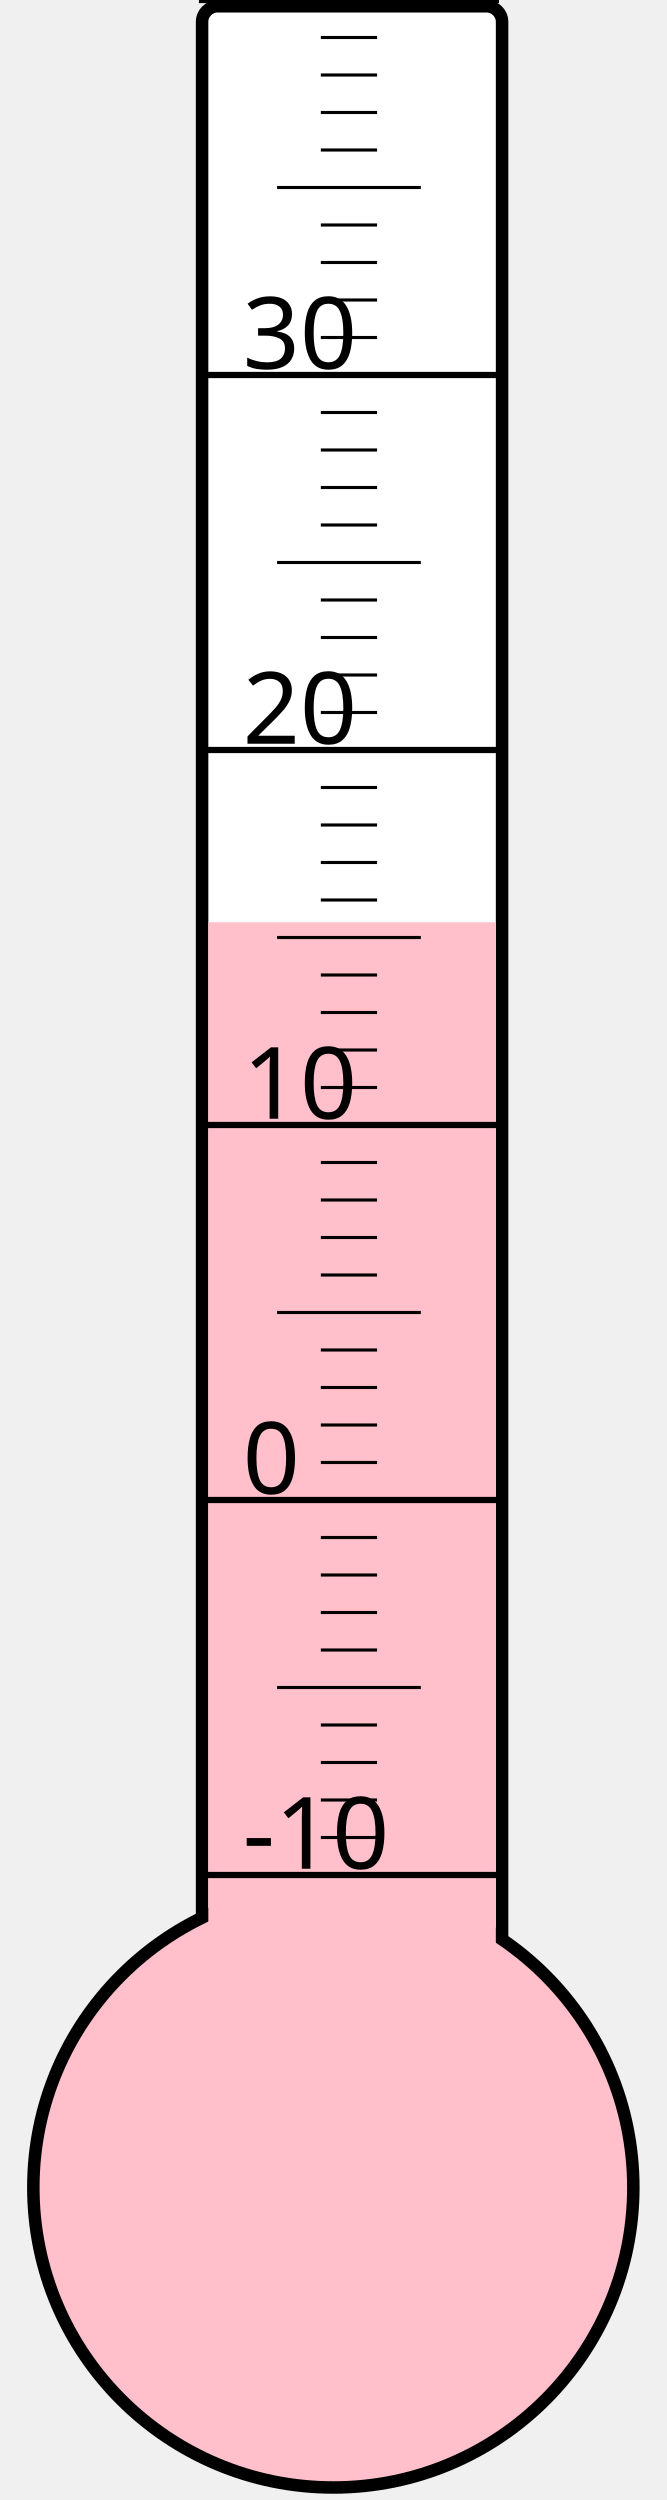
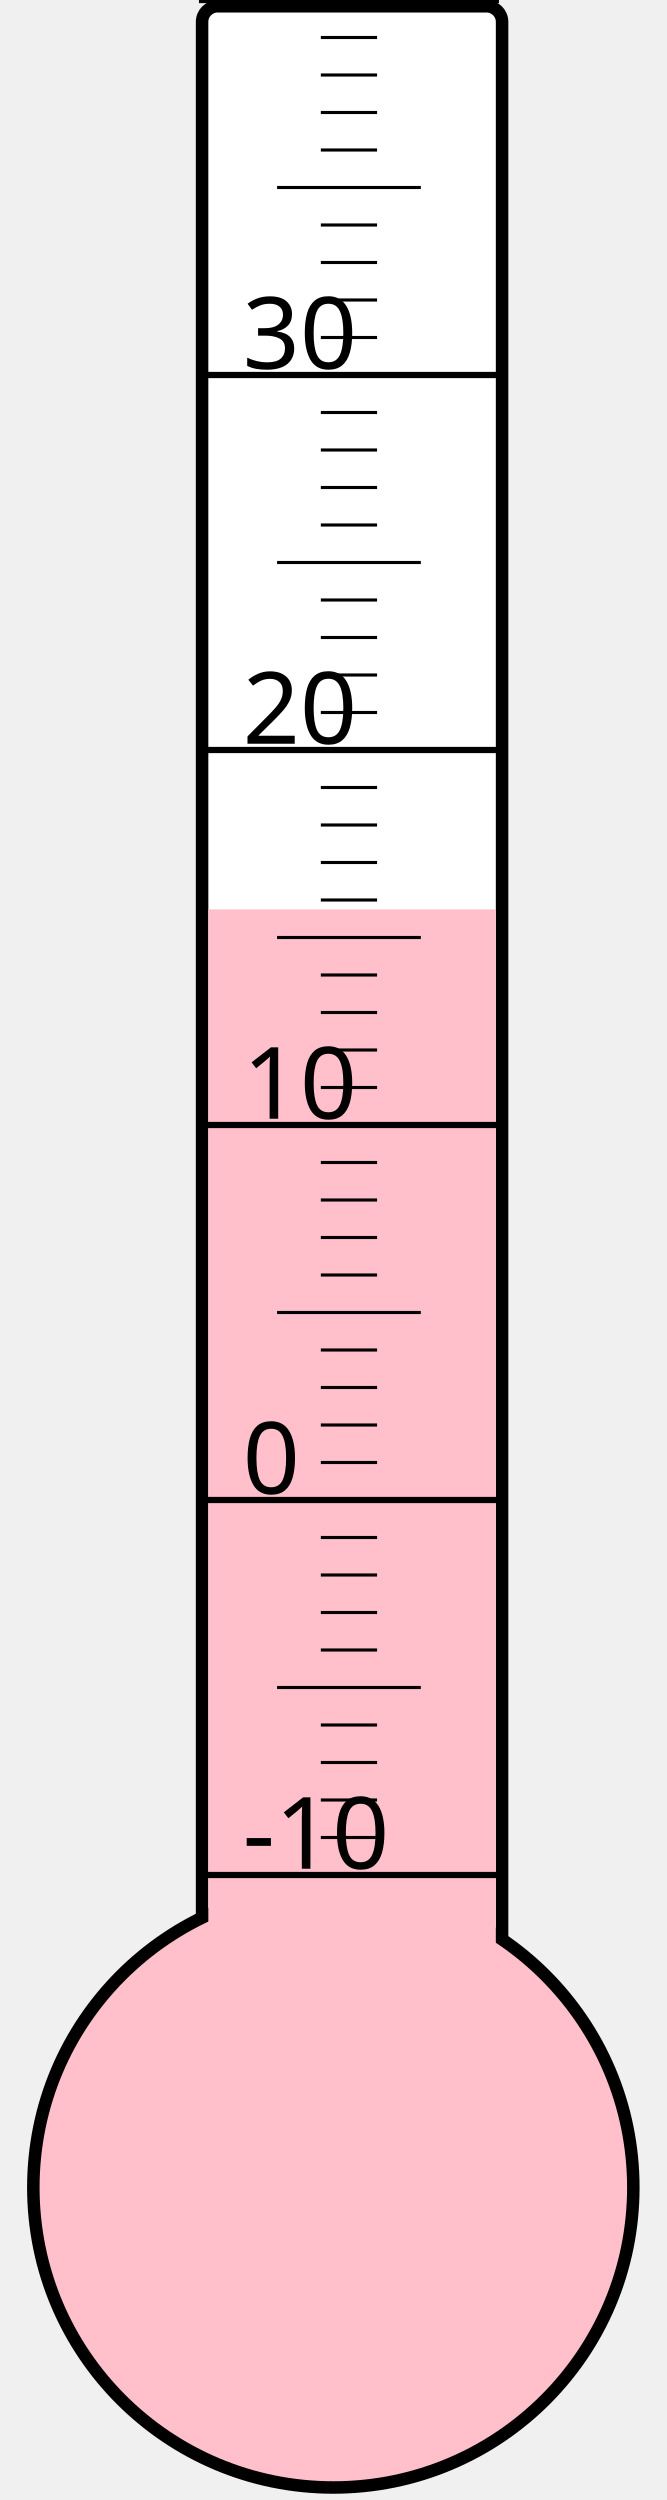
<svg xmlns="http://www.w3.org/2000/svg" width="40px" height="150px" viewBox="0 0 200 800">
  <rect width="200" height="800" x="0" y="0" style="fill: #ffffeb; fill-opacity: 0;" />
  <rect width="96" height="680" x="58" y="2" rx="5" ry="5" style="fill: white; fill-opacity: 1; stroke: black; stroke-width: 4;" />
  <circle cx="100" cy="700" r="96" style="fill: pink; stroke: black; stroke-width: 4;" />
-   <rect width="92" height="404.875" x="60" y="295.125" style="fill: pink; fill-opacity: 1; stroke-width: 0;" />
+   <rect width="92" height="409.0" x="60" y="291.0" style="fill: pink; fill-opacity: 1; stroke-width: 0;" />
  <text x="71" y="598" style="font-family: sans-serif; font-size: 24pt;">-10</text>
  <text x="71" y="478" style="font-family: sans-serif; font-size: 24pt;">0</text>
  <text x="71" y="358" style="font-family: sans-serif; font-size: 24pt;">10</text>
  <text x="71" y="238" style="font-family: sans-serif; font-size: 24pt;">20</text>
  <text x="71" y="118" style="font-family: sans-serif; font-size: 24pt;">30</text>
  <g style="stroke: black;">
    <line x1="57" y1="600" x2="153" y2="600" style="stroke-width: 2;" />
    <line x1="96" y1="588" x2="114" y2="588" style="stroke-width: 1;" />
    <line x1="96" y1="576" x2="114" y2="576" style="stroke-width: 1;" />
    <line x1="96" y1="564" x2="114" y2="564" style="stroke-width: 1;" />
    <line x1="96" y1="552" x2="114" y2="552" style="stroke-width: 1;" />
    <line x1="82" y1="540" x2="128" y2="540" style="stroke-width: 1;" />
    <line x1="96" y1="528" x2="114" y2="528" style="stroke-width: 1;" />
    <line x1="96" y1="516" x2="114" y2="516" style="stroke-width: 1;" />
    <line x1="96" y1="504" x2="114" y2="504" style="stroke-width: 1;" />
    <line x1="96" y1="492" x2="114" y2="492" style="stroke-width: 1;" />
    <line x1="57" y1="480" x2="153" y2="480" style="stroke-width: 2;" />
    <line x1="96" y1="468" x2="114" y2="468" style="stroke-width: 1;" />
    <line x1="96" y1="456" x2="114" y2="456" style="stroke-width: 1;" />
    <line x1="96" y1="444" x2="114" y2="444" style="stroke-width: 1;" />
    <line x1="96" y1="432" x2="114" y2="432" style="stroke-width: 1;" />
    <line x1="82" y1="420" x2="128" y2="420" style="stroke-width: 1;" />
    <line x1="96" y1="408" x2="114" y2="408" style="stroke-width: 1;" />
    <line x1="96" y1="396" x2="114" y2="396" style="stroke-width: 1;" />
    <line x1="96" y1="384" x2="114" y2="384" style="stroke-width: 1;" />
    <line x1="96" y1="372" x2="114" y2="372" style="stroke-width: 1;" />
    <line x1="57" y1="360" x2="153" y2="360" style="stroke-width: 2;" />
    <line x1="96" y1="348" x2="114" y2="348" style="stroke-width: 1;" />
    <line x1="96" y1="336" x2="114" y2="336" style="stroke-width: 1;" />
    <line x1="96" y1="324" x2="114" y2="324" style="stroke-width: 1;" />
    <line x1="96" y1="312" x2="114" y2="312" style="stroke-width: 1;" />
    <line x1="82" y1="300" x2="128" y2="300" style="stroke-width: 1;" />
    <line x1="96" y1="288" x2="114" y2="288" style="stroke-width: 1;" />
    <line x1="96" y1="276" x2="114" y2="276" style="stroke-width: 1;" />
    <line x1="96" y1="264" x2="114" y2="264" style="stroke-width: 1;" />
    <line x1="96" y1="252" x2="114" y2="252" style="stroke-width: 1;" />
    <line x1="57" y1="240" x2="153" y2="240" style="stroke-width: 2;" />
    <line x1="96" y1="228" x2="114" y2="228" style="stroke-width: 1;" />
    <line x1="96" y1="216" x2="114" y2="216" style="stroke-width: 1;" />
    <line x1="96" y1="204" x2="114" y2="204" style="stroke-width: 1;" />
    <line x1="96" y1="192" x2="114" y2="192" style="stroke-width: 1;" />
    <line x1="82" y1="180" x2="128" y2="180" style="stroke-width: 1;" />
    <line x1="96" y1="168" x2="114" y2="168" style="stroke-width: 1;" />
    <line x1="96" y1="156" x2="114" y2="156" style="stroke-width: 1;" />
    <line x1="96" y1="144" x2="114" y2="144" style="stroke-width: 1;" />
    <line x1="96" y1="132" x2="114" y2="132" style="stroke-width: 1;" />
    <line x1="57" y1="120" x2="153" y2="120" style="stroke-width: 2;" />
    <line x1="96" y1="108" x2="114" y2="108" style="stroke-width: 1;" />
    <line x1="96" y1="96" x2="114" y2="96" style="stroke-width: 1;" />
    <line x1="96" y1="84" x2="114" y2="84" style="stroke-width: 1;" />
    <line x1="96" y1="72" x2="114" y2="72" style="stroke-width: 1;" />
    <line x1="82" y1="60" x2="128" y2="60" style="stroke-width: 1;" />
    <line x1="96" y1="48" x2="114" y2="48" style="stroke-width: 1;" />
    <line x1="96" y1="36" x2="114" y2="36" style="stroke-width: 1;" />
    <line x1="96" y1="24" x2="114" y2="24" style="stroke-width: 1;" />
    <line x1="96" y1="12" x2="114" y2="12" style="stroke-width: 1;" />
    <line x1="57" y1="0" x2="153" y2="0" style="stroke-width: 2;" />
  </g>
</svg>
